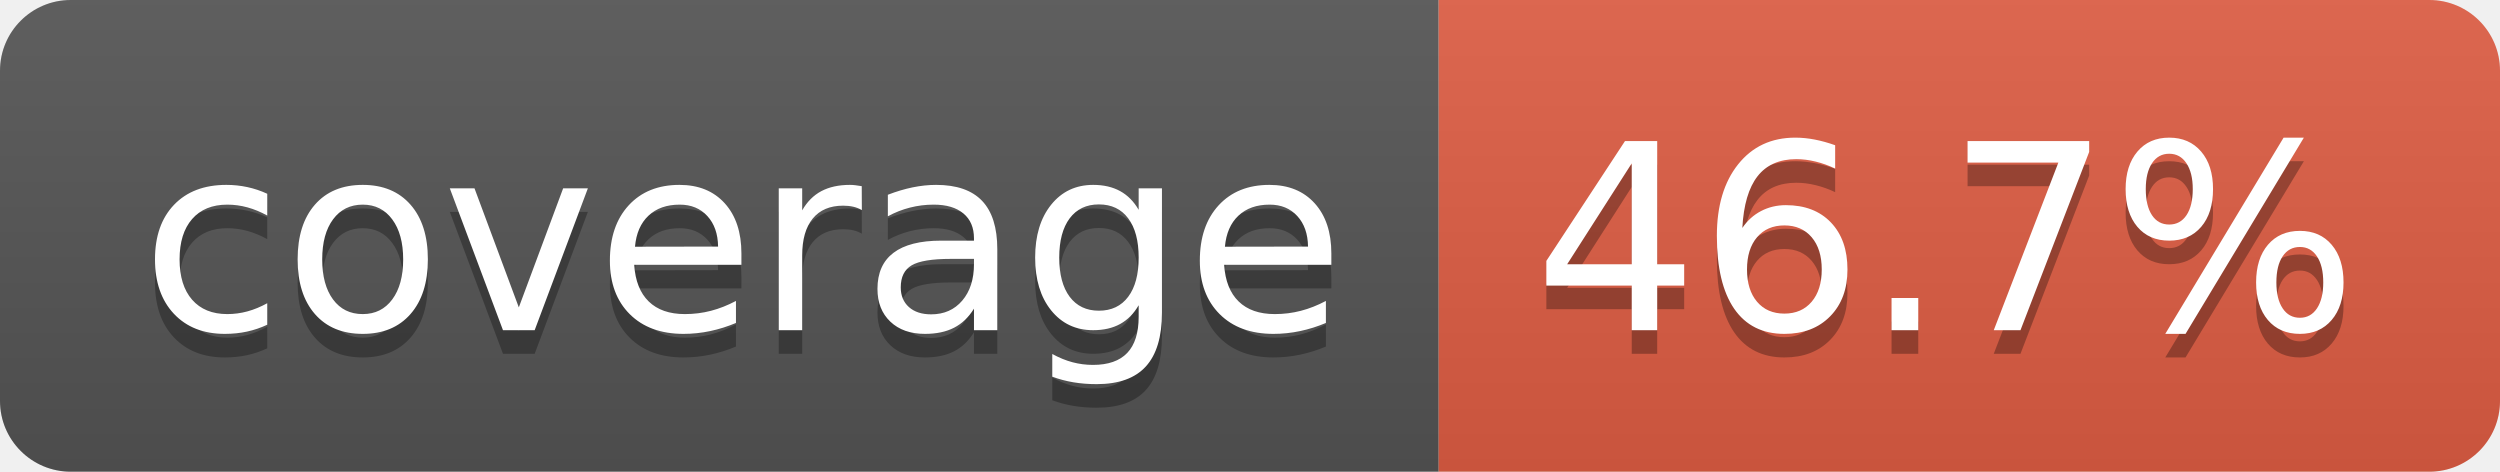
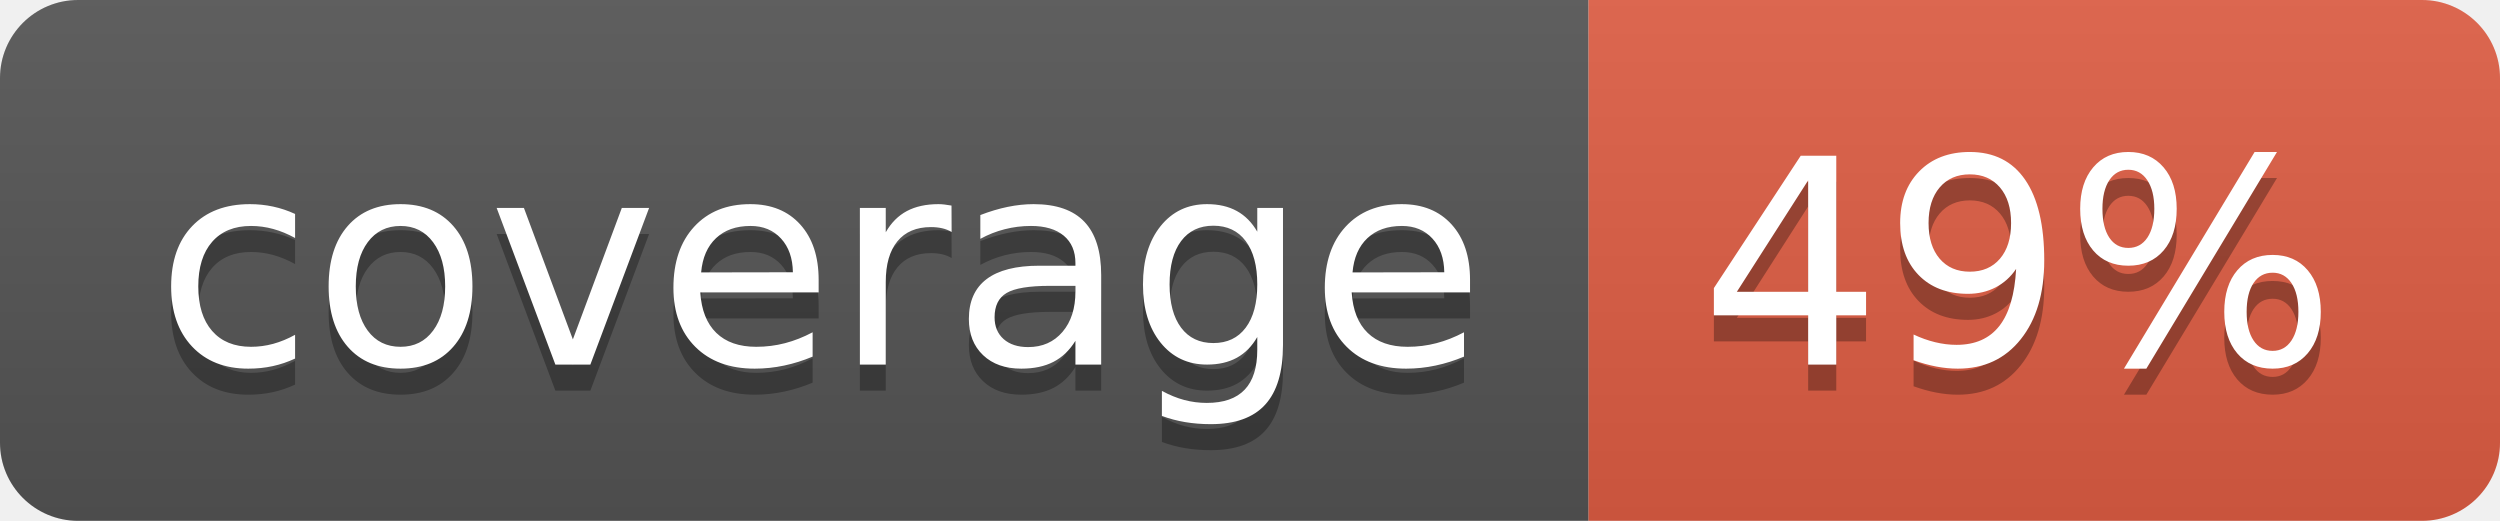
- <svg xmlns="http://www.w3.org/2000/svg" width="106" height="20" role="img" aria-label="coverage: 46.7%">
+ <svg xmlns="http://www.w3.org/2000/svg" width="96" height="20" role="img" aria-label="coverage: 49%">
  <linearGradient id="s" x2="0" y2="100%">
    <stop offset="0" stop-color="#bbb" stop-opacity=".1" />
    <stop offset="1" stop-opacity=".1" />
  </linearGradient>
  <clipPath id="r">
-     <rect width="106" height="20" rx="3" fill="#fff" />
+     <rect width="96" height="20" rx="3" fill="#fff" />
  </clipPath>
  <g clip-path="url(#r)">
    <rect width="61" height="20" fill="#555" />
-     <rect x="61" width="45" height="20" fill="#e05d44" />
-     <rect width="106" height="20" fill="url(#s)" />
+     <rect x="61" width="35" height="20" fill="#e05d44" />
+     <rect width="96" height="20" fill="url(#s)" />
  </g>
  <g fill="#fff" text-anchor="middle" font-family="Verdana,Geneva,DejaVu Sans,sans-serif" text-rendering="geometricPrecision" font-size="110">
    <text aria-hidden="true" x="315" y="150" fill="#010101" fill-opacity=".3" transform="scale(.1)" textLength="510">coverage</text>
    <text x="315" y="140" transform="scale(.1)" fill="#fff" textLength="510">coverage</text>
-     <text aria-hidden="true" x="825" y="150" fill="#010101" fill-opacity=".3" transform="scale(.1)" textLength="350">46.7%</text>
-     <text x="825" y="140" transform="scale(.1)" fill="#fff" textLength="350">46.7%</text>
+     <text aria-hidden="true" x="775" y="150" fill="#010101" fill-opacity=".3" transform="scale(.1)" textLength="245">49%</text>
+     <text x="775" y="140" transform="scale(.1)" fill="#fff" textLength="245">49%</text>
  </g>
</svg>
